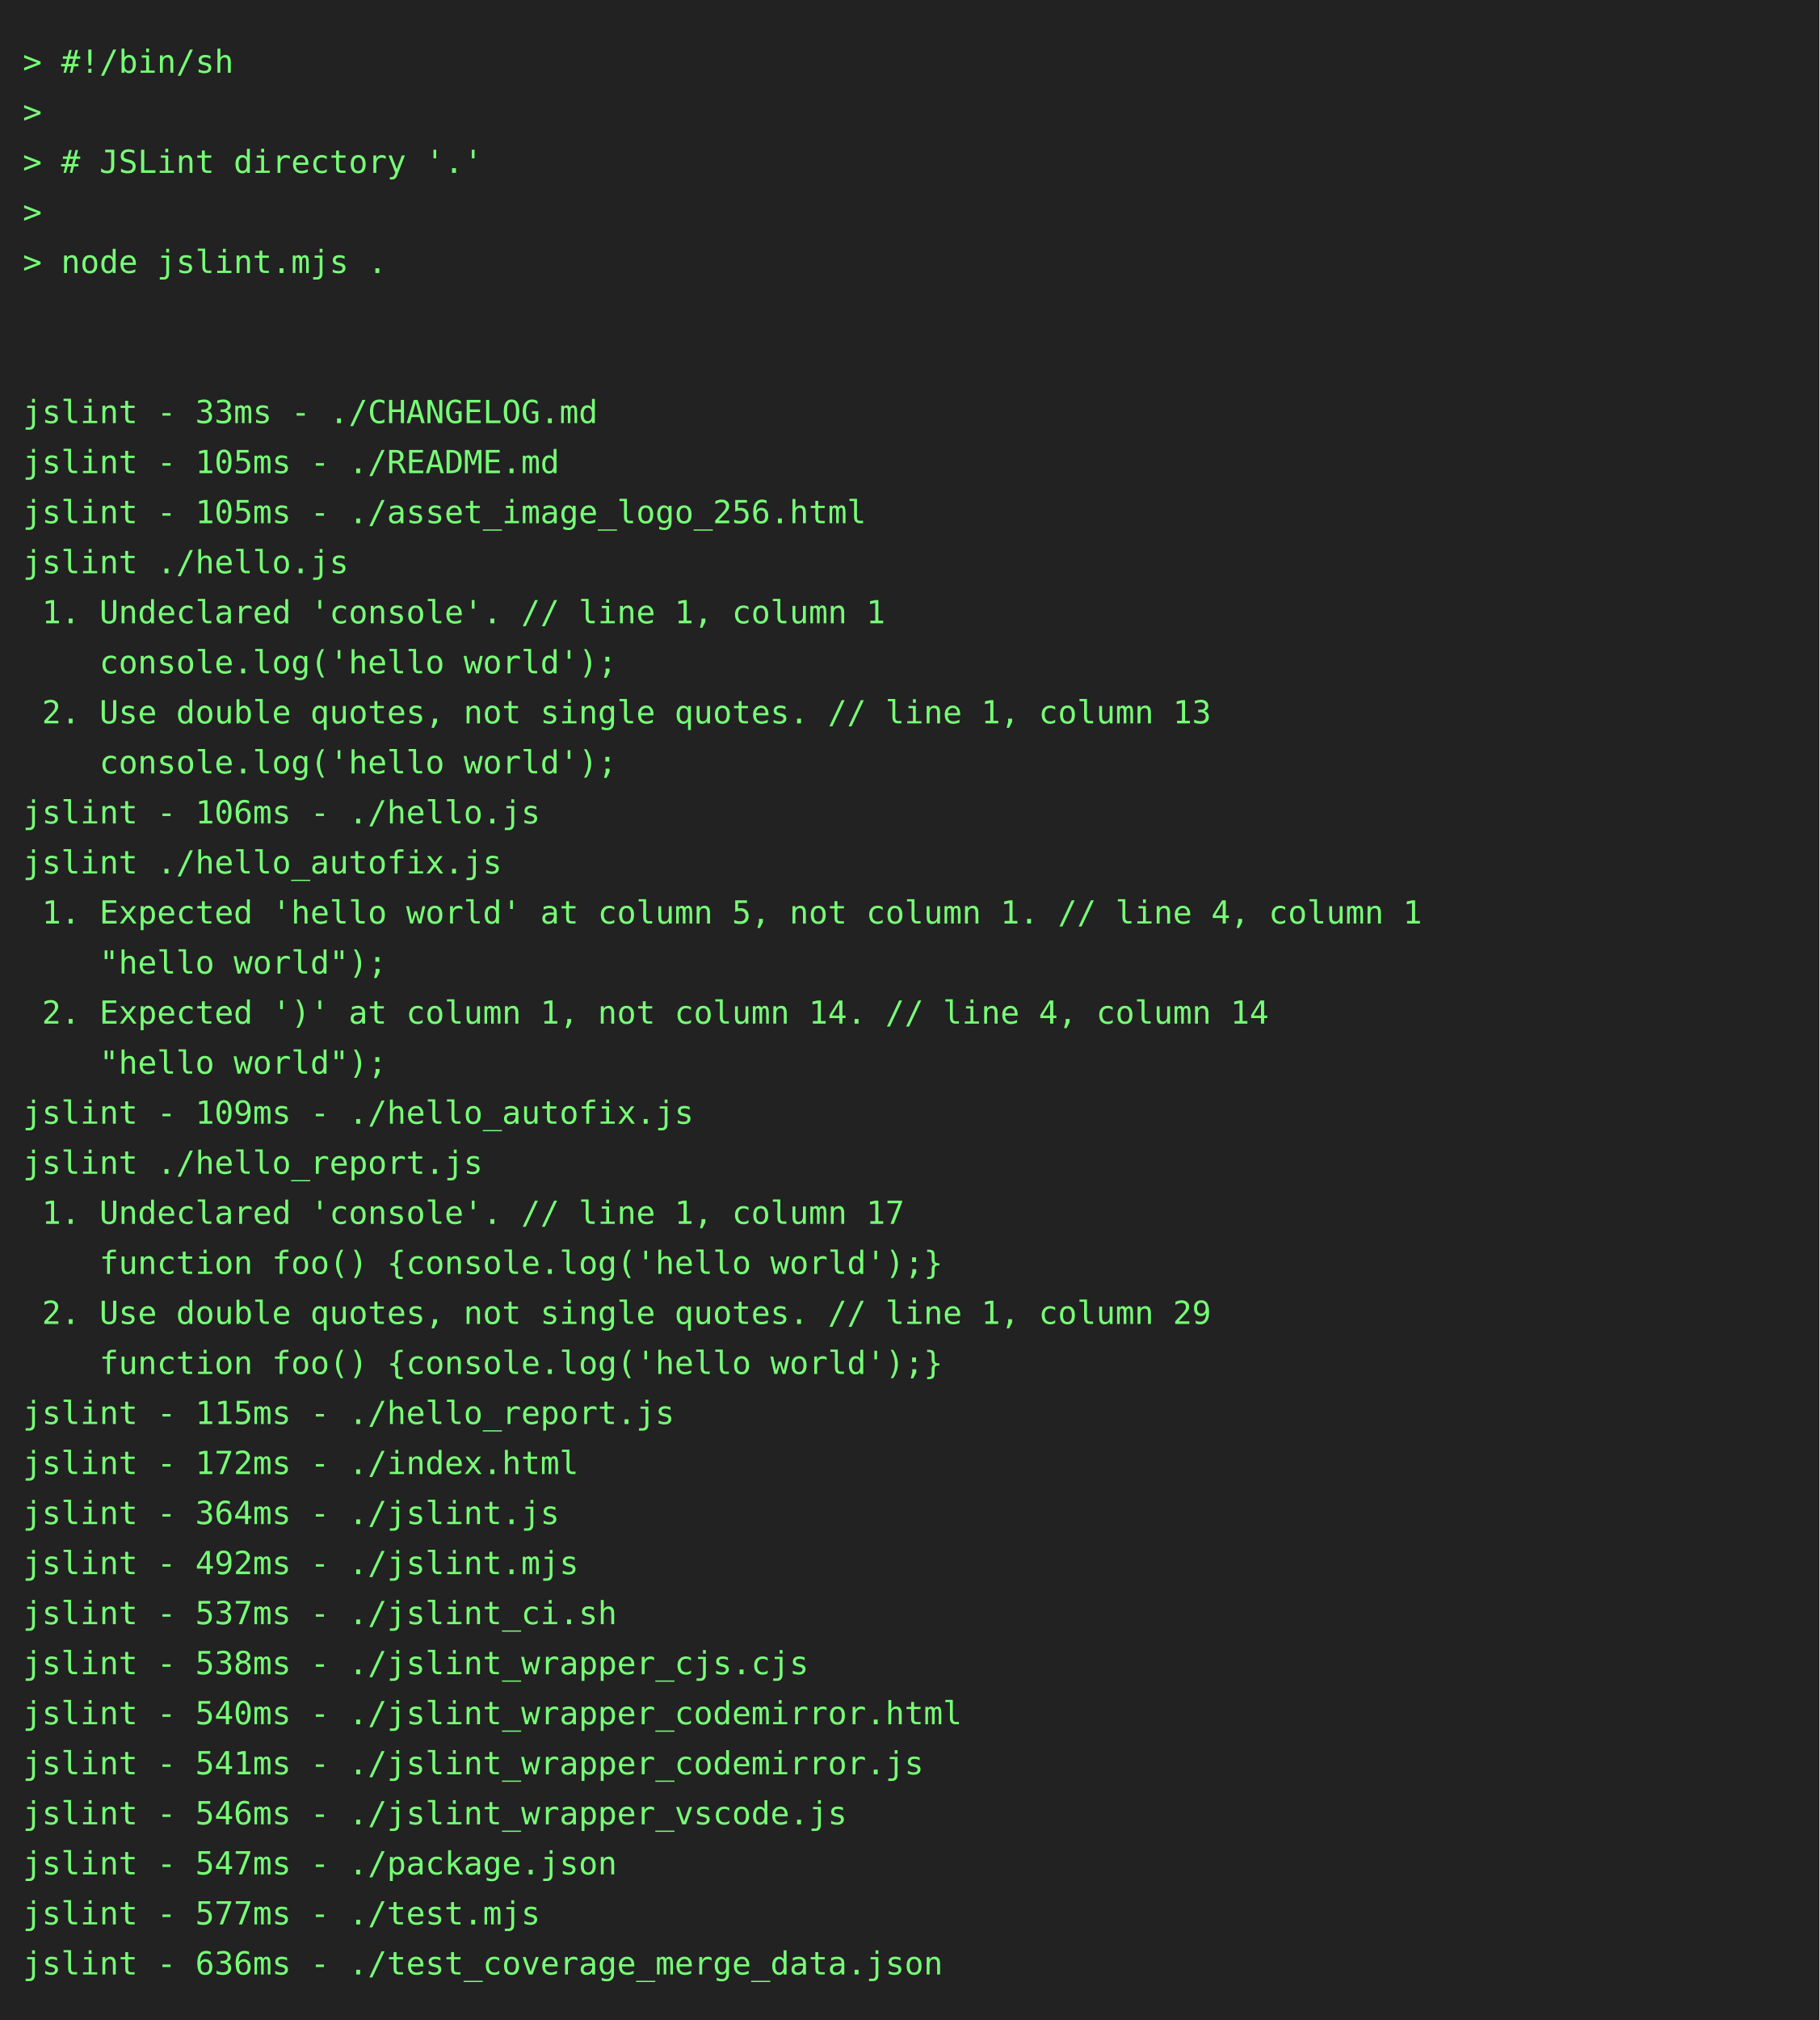
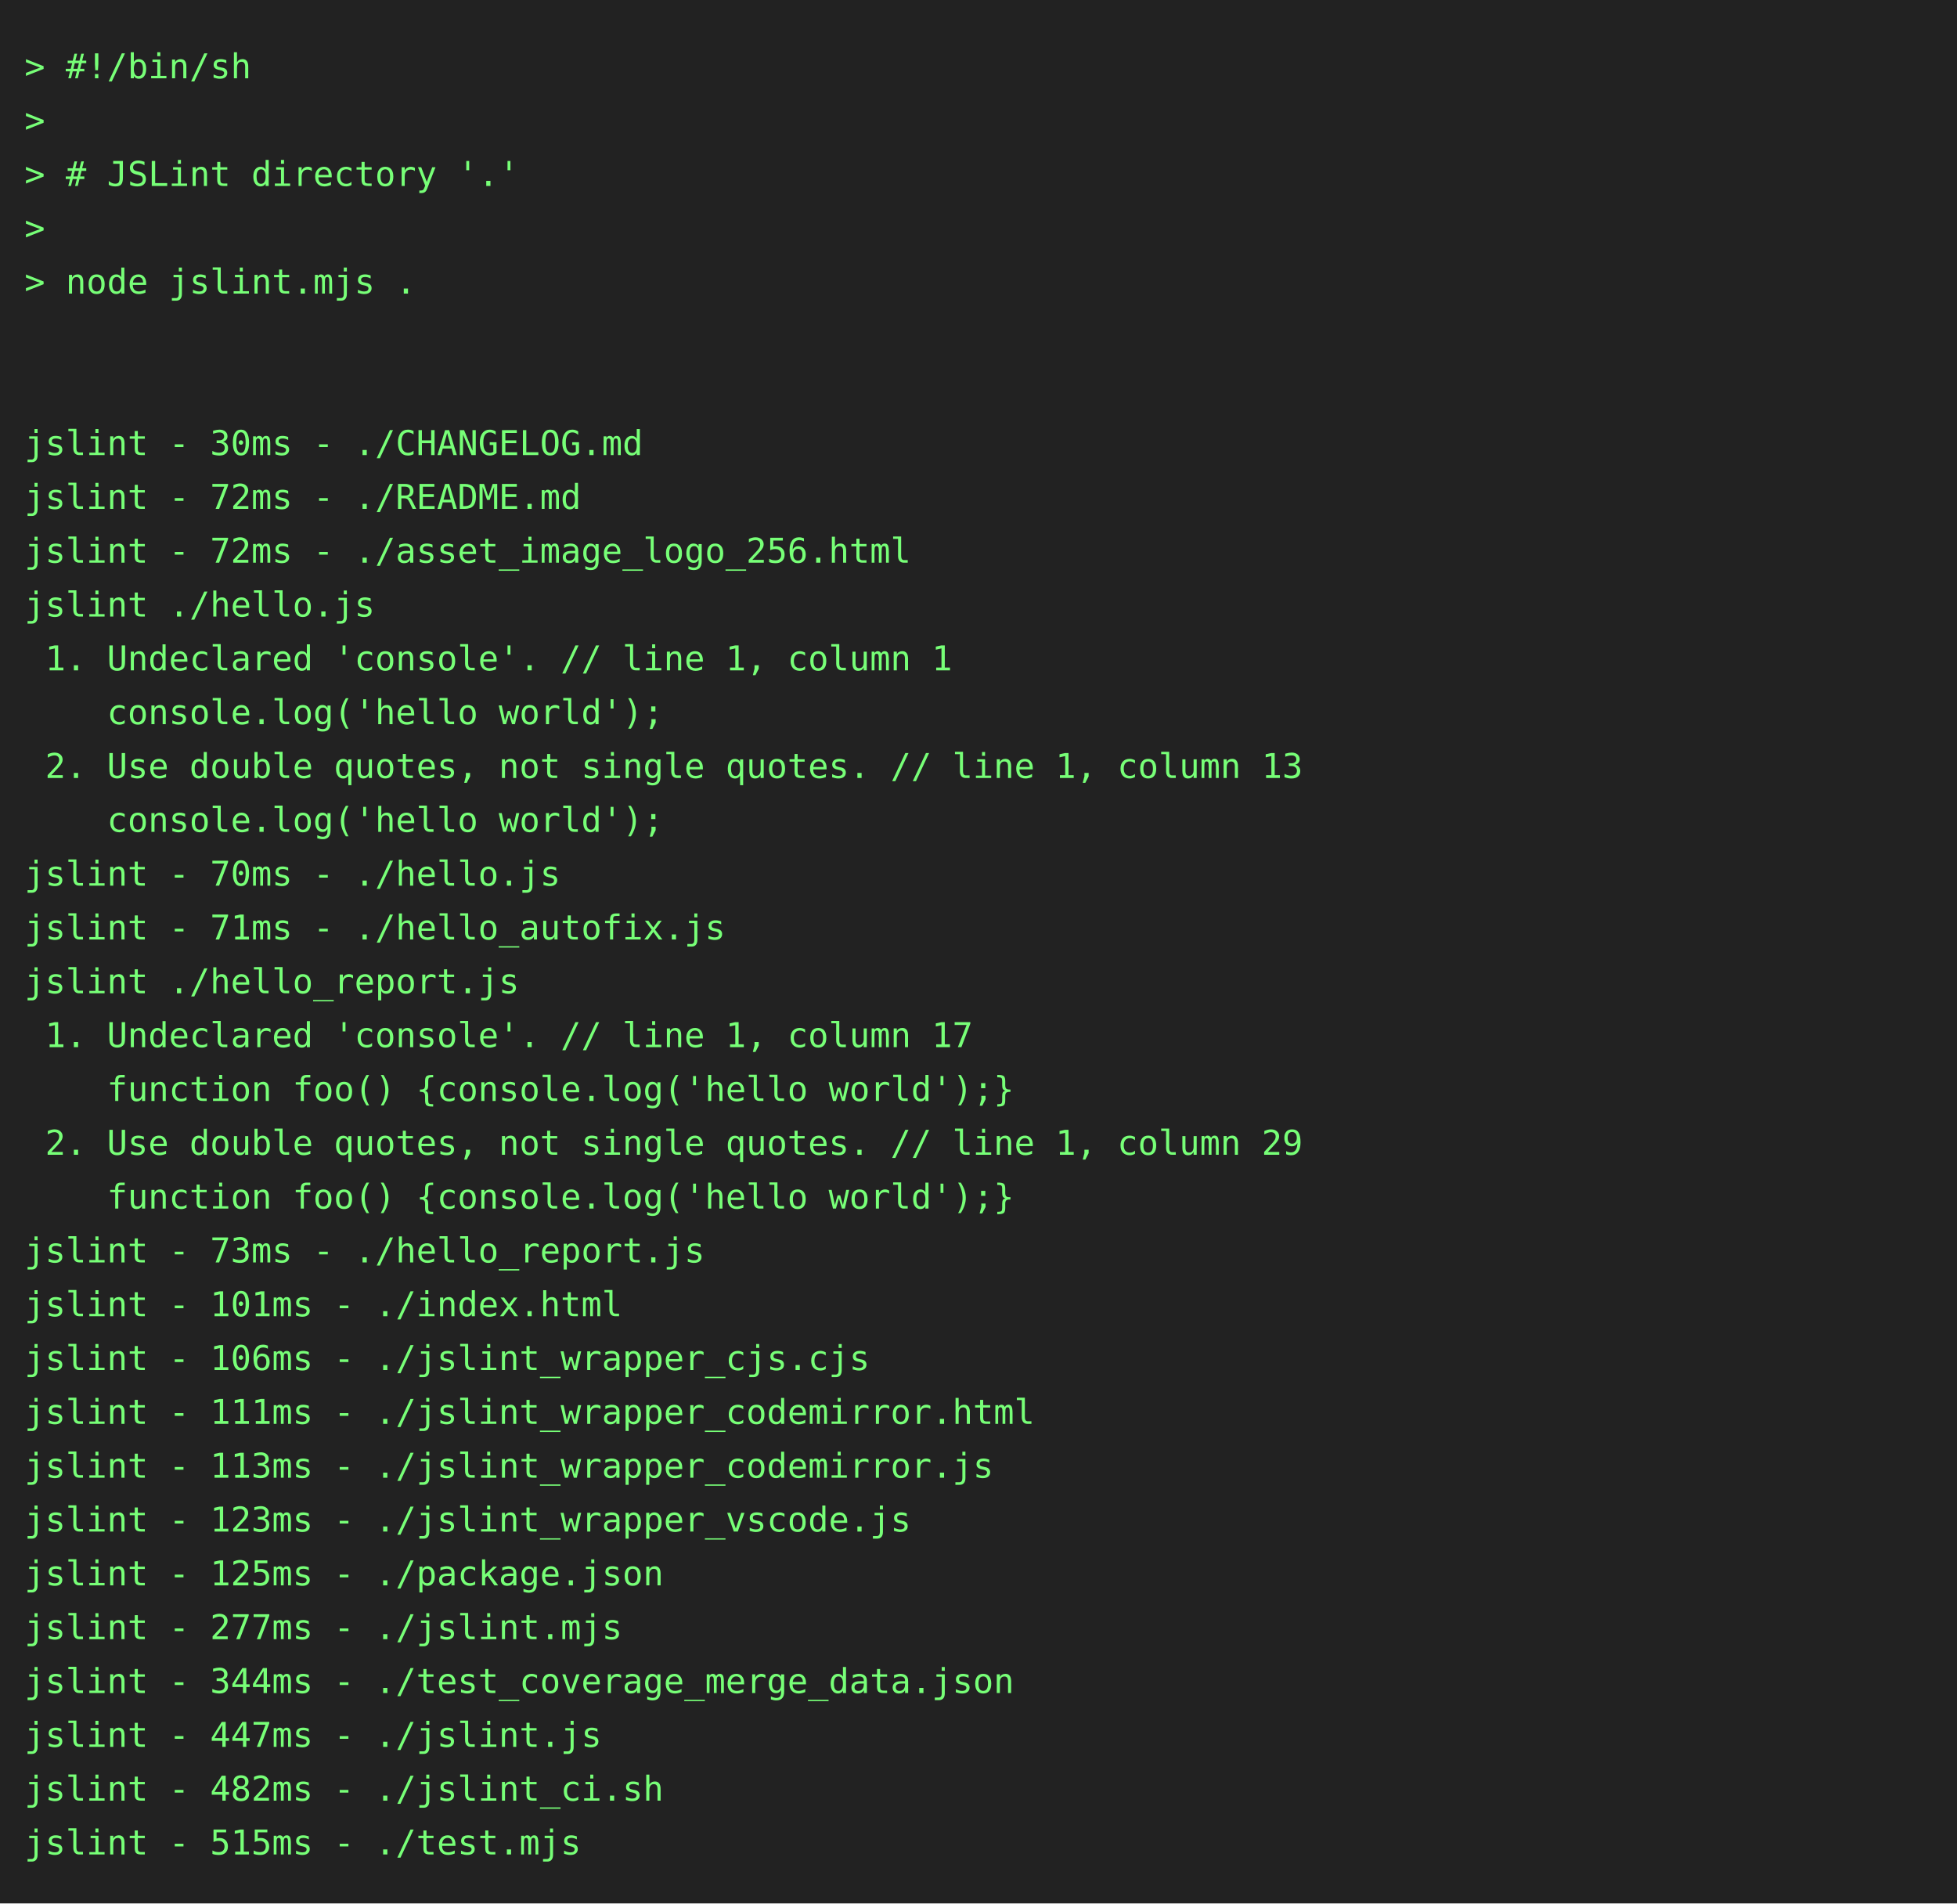
- <svg xmlns="http://www.w3.org/2000/svg" height="888" width="800">
-   <rect height="888" fill="#222" width="800" />
+ <svg xmlns="http://www.w3.org/2000/svg" height="778" width="800">
+   <rect height="778" fill="#222" width="800" />
  <text fill="#7f7" font-family="consolas, menlo, monospace" font-size="14" xml:space="preserve">
    <tspan lengthAdjust="spacingAndGlyphs" textLength="768" x="10" y="32">&gt; #!/bin/sh                                                                                      </tspan>
    <tspan lengthAdjust="spacingAndGlyphs" textLength="768" x="10" y="54">&gt;                                                                                                </tspan>
    <tspan lengthAdjust="spacingAndGlyphs" textLength="768" x="10" y="76">&gt; # JSLint directory '.'                                                                         </tspan>
    <tspan lengthAdjust="spacingAndGlyphs" textLength="768" x="10" y="98">&gt;                                                                                                </tspan>
    <tspan lengthAdjust="spacingAndGlyphs" textLength="768" x="10" y="120">&gt; node jslint.mjs .                                                                              </tspan>
    <tspan lengthAdjust="spacingAndGlyphs" textLength="768" x="10" y="142">                                                                                                 </tspan>
    <tspan lengthAdjust="spacingAndGlyphs" textLength="768" x="10" y="164">                                                                                                 </tspan>
-     <tspan lengthAdjust="spacingAndGlyphs" textLength="768" x="10" y="186">jslint - 33ms - ./CHANGELOG.md                                                                   </tspan>
-     <tspan lengthAdjust="spacingAndGlyphs" textLength="768" x="10" y="208">jslint - 105ms - ./README.md                                                                     </tspan>
-     <tspan lengthAdjust="spacingAndGlyphs" textLength="768" x="10" y="230">jslint - 105ms - ./asset_image_logo_256.html                                                     </tspan>
+     <tspan lengthAdjust="spacingAndGlyphs" textLength="768" x="10" y="186">jslint - 30ms - ./CHANGELOG.md                                                                   </tspan>
+     <tspan lengthAdjust="spacingAndGlyphs" textLength="768" x="10" y="208">jslint - 72ms - ./README.md                                                                      </tspan>
+     <tspan lengthAdjust="spacingAndGlyphs" textLength="768" x="10" y="230">jslint - 72ms - ./asset_image_logo_256.html                                                      </tspan>
    <tspan lengthAdjust="spacingAndGlyphs" textLength="768" x="10" y="252">jslint ./hello.js                                                                                </tspan>
    <tspan lengthAdjust="spacingAndGlyphs" textLength="768" x="10" y="274"> 1. Undeclared 'console'. // line 1, column 1                                                    </tspan>
    <tspan lengthAdjust="spacingAndGlyphs" textLength="768" x="10" y="296">    console.log('hello world');                                                                  </tspan>
    <tspan lengthAdjust="spacingAndGlyphs" textLength="768" x="10" y="318"> 2. Use double quotes, not single quotes. // line 1, column 13                                   </tspan>
    <tspan lengthAdjust="spacingAndGlyphs" textLength="768" x="10" y="340">    console.log('hello world');                                                                  </tspan>
-     <tspan lengthAdjust="spacingAndGlyphs" textLength="768" x="10" y="362">jslint - 106ms - ./hello.js                                                                      </tspan>
-     <tspan lengthAdjust="spacingAndGlyphs" textLength="768" x="10" y="384">jslint ./hello_autofix.js                                                                        </tspan>
-     <tspan lengthAdjust="spacingAndGlyphs" textLength="768" x="10" y="406"> 1. Expected 'hello world' at column 5, not column 1. // line 4, column 1                        </tspan>
-     <tspan lengthAdjust="spacingAndGlyphs" textLength="768" x="10" y="428">    "hello world");                                                                              </tspan>
-     <tspan lengthAdjust="spacingAndGlyphs" textLength="768" x="10" y="450"> 2. Expected ')' at column 1, not column 14. // line 4, column 14                                </tspan>
-     <tspan lengthAdjust="spacingAndGlyphs" textLength="768" x="10" y="472">    "hello world");                                                                              </tspan>
-     <tspan lengthAdjust="spacingAndGlyphs" textLength="768" x="10" y="494">jslint - 109ms - ./hello_autofix.js                                                              </tspan>
-     <tspan lengthAdjust="spacingAndGlyphs" textLength="768" x="10" y="516">jslint ./hello_report.js                                                                         </tspan>
-     <tspan lengthAdjust="spacingAndGlyphs" textLength="768" x="10" y="538"> 1. Undeclared 'console'. // line 1, column 17                                                   </tspan>
-     <tspan lengthAdjust="spacingAndGlyphs" textLength="768" x="10" y="560">    function foo() {console.log('hello world');}                                                 </tspan>
-     <tspan lengthAdjust="spacingAndGlyphs" textLength="768" x="10" y="582"> 2. Use double quotes, not single quotes. // line 1, column 29                                   </tspan>
-     <tspan lengthAdjust="spacingAndGlyphs" textLength="768" x="10" y="604">    function foo() {console.log('hello world');}                                                 </tspan>
-     <tspan lengthAdjust="spacingAndGlyphs" textLength="768" x="10" y="626">jslint - 115ms - ./hello_report.js                                                               </tspan>
-     <tspan lengthAdjust="spacingAndGlyphs" textLength="768" x="10" y="648">jslint - 172ms - ./index.html                                                                    </tspan>
-     <tspan lengthAdjust="spacingAndGlyphs" textLength="768" x="10" y="670">jslint - 364ms - ./jslint.js                                                                     </tspan>
-     <tspan lengthAdjust="spacingAndGlyphs" textLength="768" x="10" y="692">jslint - 492ms - ./jslint.mjs                                                                    </tspan>
-     <tspan lengthAdjust="spacingAndGlyphs" textLength="768" x="10" y="714">jslint - 537ms - ./jslint_ci.sh                                                                  </tspan>
-     <tspan lengthAdjust="spacingAndGlyphs" textLength="768" x="10" y="736">jslint - 538ms - ./jslint_wrapper_cjs.cjs                                                        </tspan>
-     <tspan lengthAdjust="spacingAndGlyphs" textLength="768" x="10" y="758">jslint - 540ms - ./jslint_wrapper_codemirror.html                                                </tspan>
-     <tspan lengthAdjust="spacingAndGlyphs" textLength="768" x="10" y="780">jslint - 541ms - ./jslint_wrapper_codemirror.js                                                  </tspan>
-     <tspan lengthAdjust="spacingAndGlyphs" textLength="768" x="10" y="802">jslint - 546ms - ./jslint_wrapper_vscode.js                                                      </tspan>
-     <tspan lengthAdjust="spacingAndGlyphs" textLength="768" x="10" y="824">jslint - 547ms - ./package.json                                                                  </tspan>
-     <tspan lengthAdjust="spacingAndGlyphs" textLength="768" x="10" y="846">jslint - 577ms - ./test.mjs                                                                      </tspan>
-     <tspan lengthAdjust="spacingAndGlyphs" textLength="768" x="10" y="868">jslint - 636ms - ./test_coverage_merge_data.json                                                 </tspan>
+     <tspan lengthAdjust="spacingAndGlyphs" textLength="768" x="10" y="362">jslint - 70ms - ./hello.js                                                                       </tspan>
+     <tspan lengthAdjust="spacingAndGlyphs" textLength="768" x="10" y="384">jslint - 71ms - ./hello_autofix.js                                                               </tspan>
+     <tspan lengthAdjust="spacingAndGlyphs" textLength="768" x="10" y="406">jslint ./hello_report.js                                                                         </tspan>
+     <tspan lengthAdjust="spacingAndGlyphs" textLength="768" x="10" y="428"> 1. Undeclared 'console'. // line 1, column 17                                                   </tspan>
+     <tspan lengthAdjust="spacingAndGlyphs" textLength="768" x="10" y="450">    function foo() {console.log('hello world');}                                                 </tspan>
+     <tspan lengthAdjust="spacingAndGlyphs" textLength="768" x="10" y="472"> 2. Use double quotes, not single quotes. // line 1, column 29                                   </tspan>
+     <tspan lengthAdjust="spacingAndGlyphs" textLength="768" x="10" y="494">    function foo() {console.log('hello world');}                                                 </tspan>
+     <tspan lengthAdjust="spacingAndGlyphs" textLength="768" x="10" y="516">jslint - 73ms - ./hello_report.js                                                                </tspan>
+     <tspan lengthAdjust="spacingAndGlyphs" textLength="768" x="10" y="538">jslint - 101ms - ./index.html                                                                    </tspan>
+     <tspan lengthAdjust="spacingAndGlyphs" textLength="768" x="10" y="560">jslint - 106ms - ./jslint_wrapper_cjs.cjs                                                        </tspan>
+     <tspan lengthAdjust="spacingAndGlyphs" textLength="768" x="10" y="582">jslint - 111ms - ./jslint_wrapper_codemirror.html                                                </tspan>
+     <tspan lengthAdjust="spacingAndGlyphs" textLength="768" x="10" y="604">jslint - 113ms - ./jslint_wrapper_codemirror.js                                                  </tspan>
+     <tspan lengthAdjust="spacingAndGlyphs" textLength="768" x="10" y="626">jslint - 123ms - ./jslint_wrapper_vscode.js                                                      </tspan>
+     <tspan lengthAdjust="spacingAndGlyphs" textLength="768" x="10" y="648">jslint - 125ms - ./package.json                                                                  </tspan>
+     <tspan lengthAdjust="spacingAndGlyphs" textLength="768" x="10" y="670">jslint - 277ms - ./jslint.mjs                                                                    </tspan>
+     <tspan lengthAdjust="spacingAndGlyphs" textLength="768" x="10" y="692">jslint - 344ms - ./test_coverage_merge_data.json                                                 </tspan>
+     <tspan lengthAdjust="spacingAndGlyphs" textLength="768" x="10" y="714">jslint - 447ms - ./jslint.js                                                                     </tspan>
+     <tspan lengthAdjust="spacingAndGlyphs" textLength="768" x="10" y="736">jslint - 482ms - ./jslint_ci.sh                                                                  </tspan>
+     <tspan lengthAdjust="spacingAndGlyphs" textLength="768" x="10" y="758">jslint - 515ms - ./test.mjs                                                                      </tspan>
  </text>
</svg>
